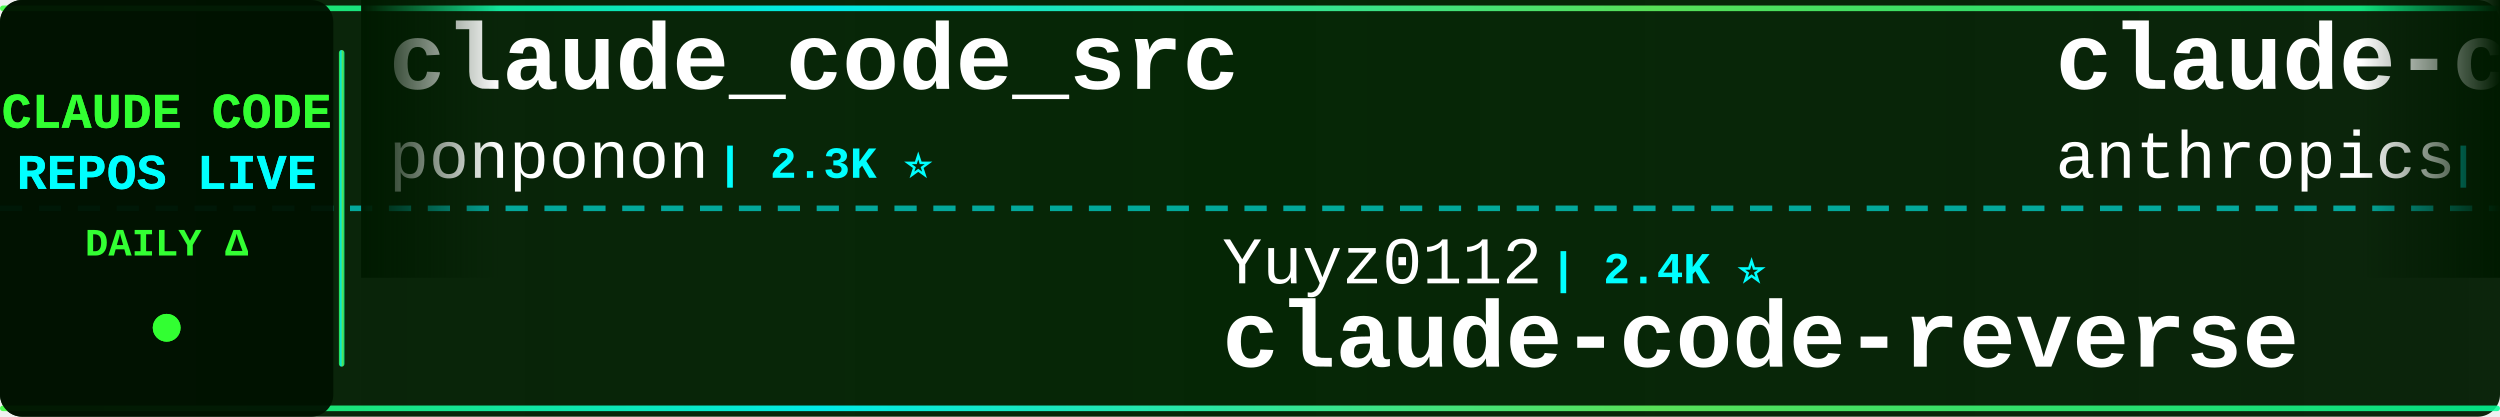
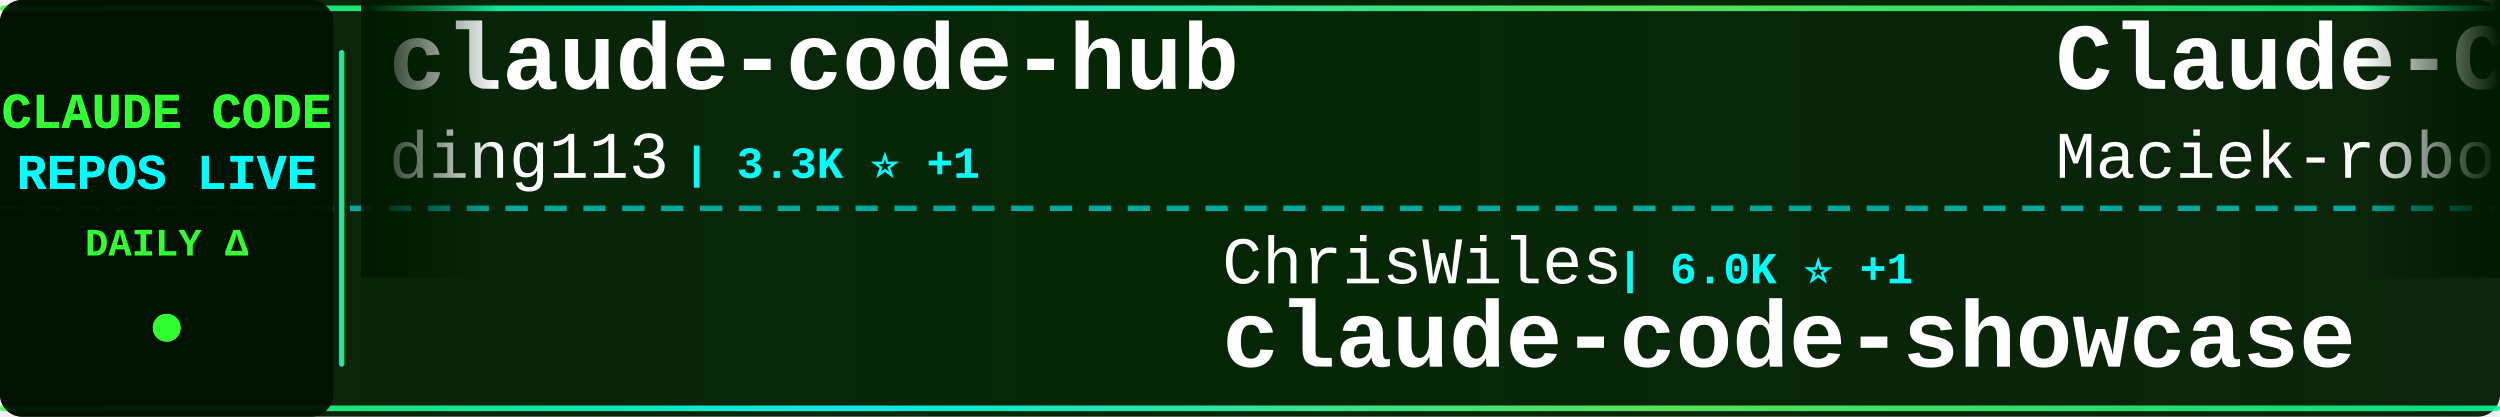
<svg xmlns="http://www.w3.org/2000/svg" width="900" height="150">
  <defs>
    <linearGradient id="tickerBg" x1="0%" y1="0%" x2="100%" y2="0%">
      <stop offset="0%" style="stop-color:#001a00;stop-opacity:0.95" />
      <stop offset="50%" style="stop-color:#002200;stop-opacity:0.98" />
      <stop offset="100%" style="stop-color:#001a00;stop-opacity:0.95" />
    </linearGradient>
    <linearGradient id="borderGrad" x1="0%" y1="0%" x2="100%" y2="0%">
      <stop offset="0%" style="stop-color:#33ff33;stop-opacity:0.85">
        <animate attributeName="stop-opacity" values="0.85;1;0.85" dur="2s" repeatCount="indefinite" />
      </stop>
      <stop offset="33%" style="stop-color:#00ffff;stop-opacity:0.9">
        <animate attributeName="stop-opacity" values="0.9;1;0.9" dur="2.2s" repeatCount="indefinite" />
      </stop>
      <stop offset="66%" style="stop-color:#66ff66;stop-opacity:0.85">
        <animate attributeName="stop-opacity" values="0.85;1;0.85" dur="1.8s" repeatCount="indefinite" />
      </stop>
      <stop offset="100%" style="stop-color:#00ff99;stop-opacity:0.85">
        <animate attributeName="stop-opacity" values="0.85;1;0.85" dur="2s" repeatCount="indefinite" />
      </stop>
    </linearGradient>
    <filter id="textGlow">
      <feGaussianBlur stdDeviation="0.1" result="coloredBlur" />
      <feMerge>
        <feMergeNode in="coloredBlur" />
        <feMergeNode in="SourceGraphic" />
      </feMerge>
    </filter>
    <filter id="metricGlow">
      <feGaussianBlur stdDeviation="0.2" result="coloredBlur" />
      <feMerge>
        <feMergeNode in="coloredBlur" />
        <feMergeNode in="SourceGraphic" />
      </feMerge>
    </filter>
    <linearGradient id="leftFade" x1="0%" y1="0%" x2="100%" y2="0%">
      <stop offset="0%" style="stop-color:#001a00;stop-opacity:1" />
      <stop offset="100%" style="stop-color:#001a00;stop-opacity:0" />
    </linearGradient>
    <linearGradient id="rightFade" x1="0%" y1="0%" x2="100%" y2="0%">
      <stop offset="0%" style="stop-color:#001a00;stop-opacity:0" />
      <stop offset="100%" style="stop-color:#001a00;stop-opacity:1" />
    </linearGradient>
  </defs>
  <rect width="900" height="150" fill="url(#tickerBg)" rx="8" />
  <rect x="0" y="2" width="900" height="2" fill="url(#borderGrad)" rx="1" />
  <rect x="0" y="146" width="900" height="2" fill="url(#borderGrad)" rx="1" />
  <line x1="0" y1="75" x2="900" y2="75" stroke="#00ffff" stroke-width="2" stroke-dasharray="8 6" opacity="0.6" />
  <rect x="0" y="0" width="120" height="150" fill="#001100" opacity="0.95" rx="8" />
  <text x="60" y="46" font-family="'Courier New', monospace" font-size="18" font-weight="bold" fill="#33ff33" text-anchor="middle" filter="url(#textGlow)">
    CLAUDE CODE
  </text>
  <text x="60" y="68" font-family="'Courier New', monospace" font-size="18" font-weight="bold" fill="#00ffff" text-anchor="middle" filter="url(#textGlow)">
    REPOS LIVE
  </text>
  <text x="60" y="92" font-family="'Courier New', monospace" font-size="14" font-weight="bold" fill="#33ff33" text-anchor="middle">
    DAILY Δ
  </text>
  <circle cx="60" cy="118" r="5" fill="#33ff33" filter="url(#metricGlow)">
    <animate attributeName="r" values="4;6;4" dur="1.5s" repeatCount="indefinite" />
    <animate attributeName="opacity" values="0.6;1;0.6" dur="1.5s" repeatCount="indefinite" />
  </circle>
  <rect x="122" y="18" width="2" height="114" fill="url(#borderGrad)" rx="1" />
  <clipPath id="tickerClip">
    <rect x="130" y="0" width="770" height="150" />
  </clipPath>
  <g clip-path="url(#tickerClip)">
    <g id="tickerItems">
      <animateTransform attributeName="transform" attributeType="XML" type="translate" from="0 0" to="-3000 0" dur="54s" repeatCount="indefinite" />
      <g transform="translate(0, 0)">
-         <text x="140" y="32" font-family="'Courier New', monospace" font-size="34" font-weight="bold" fill="#ffffff">claude_code_src</text>
-         <text x="140" y="64" font-family="'Courier New', monospace" font-size="24" font-weight="normal" fill="#ffffff" opacity="1.0">ponponon</text>
-         <text x="258" y="64" font-family="'Courier New', monospace" font-size="16" font-weight="bold" fill="#00ffff"> | 2.3K ⭐</text>
+         <text x="140" y="32" font-family="'Courier New', monospace" font-size="34" font-weight="bold" fill="#ffffff">claude-code-hub</text>
+         <text x="140" y="64" font-family="'Courier New', monospace" font-size="24" font-weight="normal" fill="#ffffff" opacity="1.0">ding113</text>
+         <text x="246" y="64" font-family="'Courier New', monospace" font-size="16" font-weight="bold" fill="#00ffff"> | 3.3K ⭐ +1</text>
      </g>
      <g transform="translate(300, 0)">
-         <text x="140" y="102" font-family="'Courier New', monospace" font-size="24" font-weight="normal" fill="#ffffff" opacity="1.0">Yuyz0112</text>
-         <text x="258" y="102" font-family="'Courier New', monospace" font-size="16" font-weight="bold" fill="#00ffff"> | 2.4K ⭐</text>
-         <text x="140" y="132" font-family="'Courier New', monospace" font-size="34" font-weight="bold" fill="#ffffff">claude-code-reverse</text>
+         <text x="140" y="102" font-family="'Courier New', monospace" font-size="24" font-weight="normal" fill="#ffffff" opacity="1.0">ChrisWiles</text>
+         <text x="282" y="102" font-family="'Courier New', monospace" font-size="16" font-weight="bold" fill="#00ffff"> | 6.0K ⭐ +1</text>
+         <text x="140" y="132" font-family="'Courier New', monospace" font-size="34" font-weight="bold" fill="#ffffff">claude-code-showcase</text>
      </g>
      <g transform="translate(600, 0)">
-         <text x="140" y="32" font-family="'Courier New', monospace" font-size="34" font-weight="bold" fill="#ffffff">claude-code-security-rev...</text>
-         <text x="140" y="64" font-family="'Courier New', monospace" font-size="24" font-weight="normal" fill="#ffffff" opacity="1.0">anthropics</text>
-         <text x="282" y="64" font-family="'Courier New', monospace" font-size="16" font-weight="bold" fill="#00ffff"> | 5.6K ⭐ +1</text>
+         <text x="140" y="32" font-family="'Courier New', monospace" font-size="34" font-weight="bold" fill="#ffffff">Claude-Code-Usage-Monito...</text>
+         <text x="140" y="64" font-family="'Courier New', monospace" font-size="24" font-weight="normal" fill="#ffffff" opacity="1.0">Maciek-roboblog</text>
+         <text x="342" y="64" font-family="'Courier New', monospace" font-size="16" font-weight="bold" fill="#00ffff"> | 8.5K ⭐ +1</text>
      </g>
      <g transform="translate(900, 0)">
-         <text x="140" y="102" font-family="'Courier New', monospace" font-size="24" font-weight="normal" fill="#ffffff" opacity="1.0">pengchengneo</text>
-         <text x="306" y="102" font-family="'Courier New', monospace" font-size="16" font-weight="bold" fill="#00ffff"> | 1.7K ⭐ +2</text>
-         <text x="140" y="132" font-family="'Courier New', monospace" font-size="34" font-weight="bold" fill="#ffffff">Claude-Code</text>
+         <text x="140" y="102" font-family="'Courier New', monospace" font-size="24" font-weight="normal" fill="#ffffff" opacity="1.0">SeemSeam</text>
+         <text x="258" y="102" font-family="'Courier New', monospace" font-size="16" font-weight="bold" fill="#00ffff"> | 3.3K ⭐</text>
+         <text x="140" y="132" font-family="'Courier New', monospace" font-size="34" font-weight="bold" fill="#ffffff">claude_codex_bridge</text>
      </g>
      <g transform="translate(1200, 0)">
-         <text x="140" y="32" font-family="'Courier New', monospace" font-size="34" font-weight="bold" fill="#ffffff">claude-code-base-action</text>
-         <text x="140" y="64" font-family="'Courier New', monospace" font-size="24" font-weight="normal" fill="#ffffff" opacity="1.0">anthropics</text>
-         <text x="282" y="64" font-family="'Courier New', monospace" font-size="16" font-weight="bold" fill="#00ffff"> | 923 ⭐</text>
+         <text x="140" y="32" font-family="'Courier New', monospace" font-size="34" font-weight="bold" fill="#ffffff">claude-code-system-promp...</text>
+         <text x="140" y="64" font-family="'Courier New', monospace" font-size="24" font-weight="normal" fill="#ffffff" opacity="1.0">Piebald-AI</text>
+         <text x="282" y="64" font-family="'Courier New', monospace" font-size="16" font-weight="bold" fill="#00ffff"> | 12.0K ⭐ +3</text>
      </g>
      <g transform="translate(1500, 0)">
-         <text x="140" y="102" font-family="'Courier New', monospace" font-size="24" font-weight="normal" fill="#ffffff" opacity="1.0">alejandrobalderas</text>
-         <text x="366" y="102" font-family="'Courier New', monospace" font-size="16" font-weight="bold" fill="#00ffff"> | 2.7K ⭐</text>
-         <text x="140" y="132" font-family="'Courier New', monospace" font-size="34" font-weight="bold" fill="#ffffff">claude-code-from-source</text>
+         <text x="140" y="102" font-family="'Courier New', monospace" font-size="24" font-weight="normal" fill="#ffffff" opacity="1.0">JrCx7scC</text>
+         <text x="258" y="102" font-family="'Courier New', monospace" font-size="16" font-weight="bold" fill="#00ffff"> | 371 ⭐</text>
+         <text x="140" y="132" font-family="'Courier New', monospace" font-size="34" font-weight="bold" fill="#ffffff">claude-code-source</text>
      </g>
      <g transform="translate(1800, 0)">
-         <text x="140" y="32" font-family="'Courier New', monospace" font-size="34" font-weight="bold" fill="#ffffff">awesome-claude-code</text>
-         <text x="140" y="64" font-family="'Courier New', monospace" font-size="24" font-weight="normal" fill="#ffffff" opacity="1.0">jqueryscript</text>
-         <text x="306" y="64" font-family="'Courier New', monospace" font-size="16" font-weight="bold" fill="#00ffff"> | 475 ⭐</text>
+         <text x="140" y="32" font-family="'Courier New', monospace" font-size="34" font-weight="bold" fill="#ffffff">Claude-code</text>
+         <text x="140" y="64" font-family="'Courier New', monospace" font-size="24" font-weight="normal" fill="#ffffff" opacity="1.0">fazxes</text>
+         <text x="234" y="64" font-family="'Courier New', monospace" font-size="16" font-weight="bold" fill="#00ffff"> | 227 ⭐</text>
      </g>
      <g transform="translate(2100, 0)">
-         <text x="140" y="102" font-family="'Courier New', monospace" font-size="24" font-weight="normal" fill="#ffffff" opacity="1.0">shareAI-lab</text>
-         <text x="294" y="102" font-family="'Courier New', monospace" font-size="16" font-weight="bold" fill="#00ffff"> | 72.1K ⭐ +6</text>
-         <text x="140" y="132" font-family="'Courier New', monospace" font-size="34" font-weight="bold" fill="#ffffff">learn-claude-code</text>
+         <text x="140" y="102" font-family="'Courier New', monospace" font-size="24" font-weight="normal" fill="#ffffff" opacity="1.0">OneRedOak</text>
+         <text x="270" y="102" font-family="'Courier New', monospace" font-size="16" font-weight="bold" fill="#00ffff"> | 3.9K ⭐</text>
+         <text x="140" y="132" font-family="'Courier New', monospace" font-size="34" font-weight="bold" fill="#ffffff">claude-code-workflows</text>
      </g>
      <g transform="translate(2400, 0)">
-         <text x="140" y="32" font-family="'Courier New', monospace" font-size="34" font-weight="bold" fill="#ffffff">my-claude-code-setup</text>
-         <text x="140" y="64" font-family="'Courier New', monospace" font-size="24" font-weight="normal" fill="#ffffff" opacity="1.0">centminmod</text>
-         <text x="282" y="64" font-family="'Courier New', monospace" font-size="16" font-weight="bold" fill="#00ffff"> | 2.5K ⭐ -1</text>
+         <text x="140" y="32" font-family="'Courier New', monospace" font-size="34" font-weight="bold" fill="#ffffff">claude-code-ultimate-gui...</text>
+         <text x="140" y="64" font-family="'Courier New', monospace" font-size="24" font-weight="normal" fill="#ffffff" opacity="1.0">FlorianBruniaux</text>
+         <text x="342" y="64" font-family="'Courier New', monospace" font-size="16" font-weight="bold" fill="#00ffff"> | 5.5K ⭐</text>
      </g>
      <g transform="translate(2700, 0)">
-         <text x="140" y="102" font-family="'Courier New', monospace" font-size="24" font-weight="normal" fill="#ffffff" opacity="1.0">nicedreamzapp</text>
-         <text x="318" y="102" font-family="'Courier New', monospace" font-size="16" font-weight="bold" fill="#00ffff"> | 3.0K ⭐ +1</text>
-         <text x="140" y="132" font-family="'Courier New', monospace" font-size="34" font-weight="bold" fill="#ffffff">claude-code-local</text>
+         <text x="140" y="102" font-family="'Courier New', monospace" font-size="24" font-weight="normal" fill="#ffffff" opacity="1.0">edmund-io</text>
+         <text x="270" y="102" font-family="'Courier New', monospace" font-size="16" font-weight="bold" fill="#00ffff"> | 1.5K ⭐</text>
+         <text x="140" y="132" font-family="'Courier New', monospace" font-size="34" font-weight="bold" fill="#ffffff">edmunds-claude-code</text>
      </g>
      <g transform="translate(3000, 0)">
-         <text x="140" y="32" font-family="'Courier New', monospace" font-size="34" font-weight="bold" fill="#ffffff">claude_code_src</text>
-         <text x="140" y="64" font-family="'Courier New', monospace" font-size="24" font-weight="normal" fill="#ffffff" opacity="1.0">ponponon</text>
-         <text x="258" y="64" font-family="'Courier New', monospace" font-size="16" font-weight="bold" fill="#00ffff"> | 2.3K ⭐</text>
+         <text x="140" y="32" font-family="'Courier New', monospace" font-size="34" font-weight="bold" fill="#ffffff">claude-code-hub</text>
+         <text x="140" y="64" font-family="'Courier New', monospace" font-size="24" font-weight="normal" fill="#ffffff" opacity="1.0">ding113</text>
+         <text x="246" y="64" font-family="'Courier New', monospace" font-size="16" font-weight="bold" fill="#00ffff"> | 3.3K ⭐ +1</text>
      </g>
      <g transform="translate(3300, 0)">
-         <text x="140" y="102" font-family="'Courier New', monospace" font-size="24" font-weight="normal" fill="#ffffff" opacity="1.0">Yuyz0112</text>
-         <text x="258" y="102" font-family="'Courier New', monospace" font-size="16" font-weight="bold" fill="#00ffff"> | 2.4K ⭐</text>
-         <text x="140" y="132" font-family="'Courier New', monospace" font-size="34" font-weight="bold" fill="#ffffff">claude-code-reverse</text>
+         <text x="140" y="102" font-family="'Courier New', monospace" font-size="24" font-weight="normal" fill="#ffffff" opacity="1.0">ChrisWiles</text>
+         <text x="282" y="102" font-family="'Courier New', monospace" font-size="16" font-weight="bold" fill="#00ffff"> | 6.0K ⭐ +1</text>
+         <text x="140" y="132" font-family="'Courier New', monospace" font-size="34" font-weight="bold" fill="#ffffff">claude-code-showcase</text>
      </g>
      <g transform="translate(3600, 0)">
-         <text x="140" y="32" font-family="'Courier New', monospace" font-size="34" font-weight="bold" fill="#ffffff">claude-code-security-rev...</text>
-         <text x="140" y="64" font-family="'Courier New', monospace" font-size="24" font-weight="normal" fill="#ffffff" opacity="1.0">anthropics</text>
-         <text x="282" y="64" font-family="'Courier New', monospace" font-size="16" font-weight="bold" fill="#00ffff"> | 5.6K ⭐ +1</text>
+         <text x="140" y="32" font-family="'Courier New', monospace" font-size="34" font-weight="bold" fill="#ffffff">Claude-Code-Usage-Monito...</text>
+         <text x="140" y="64" font-family="'Courier New', monospace" font-size="24" font-weight="normal" fill="#ffffff" opacity="1.0">Maciek-roboblog</text>
+         <text x="342" y="64" font-family="'Courier New', monospace" font-size="16" font-weight="bold" fill="#00ffff"> | 8.5K ⭐ +1</text>
      </g>
      <g transform="translate(3900, 0)">
-         <text x="140" y="102" font-family="'Courier New', monospace" font-size="24" font-weight="normal" fill="#ffffff" opacity="1.0">pengchengneo</text>
-         <text x="306" y="102" font-family="'Courier New', monospace" font-size="16" font-weight="bold" fill="#00ffff"> | 1.7K ⭐ +2</text>
-         <text x="140" y="132" font-family="'Courier New', monospace" font-size="34" font-weight="bold" fill="#ffffff">Claude-Code</text>
+         <text x="140" y="102" font-family="'Courier New', monospace" font-size="24" font-weight="normal" fill="#ffffff" opacity="1.0">SeemSeam</text>
+         <text x="258" y="102" font-family="'Courier New', monospace" font-size="16" font-weight="bold" fill="#00ffff"> | 3.3K ⭐</text>
+         <text x="140" y="132" font-family="'Courier New', monospace" font-size="34" font-weight="bold" fill="#ffffff">claude_codex_bridge</text>
      </g>
    </g>
  </g>
  <rect x="130" y="0" width="50" height="100" fill="url(#leftFade)" />
  <rect x="850" y="0" width="50" height="100" fill="url(#rightFade)" />
</svg>
